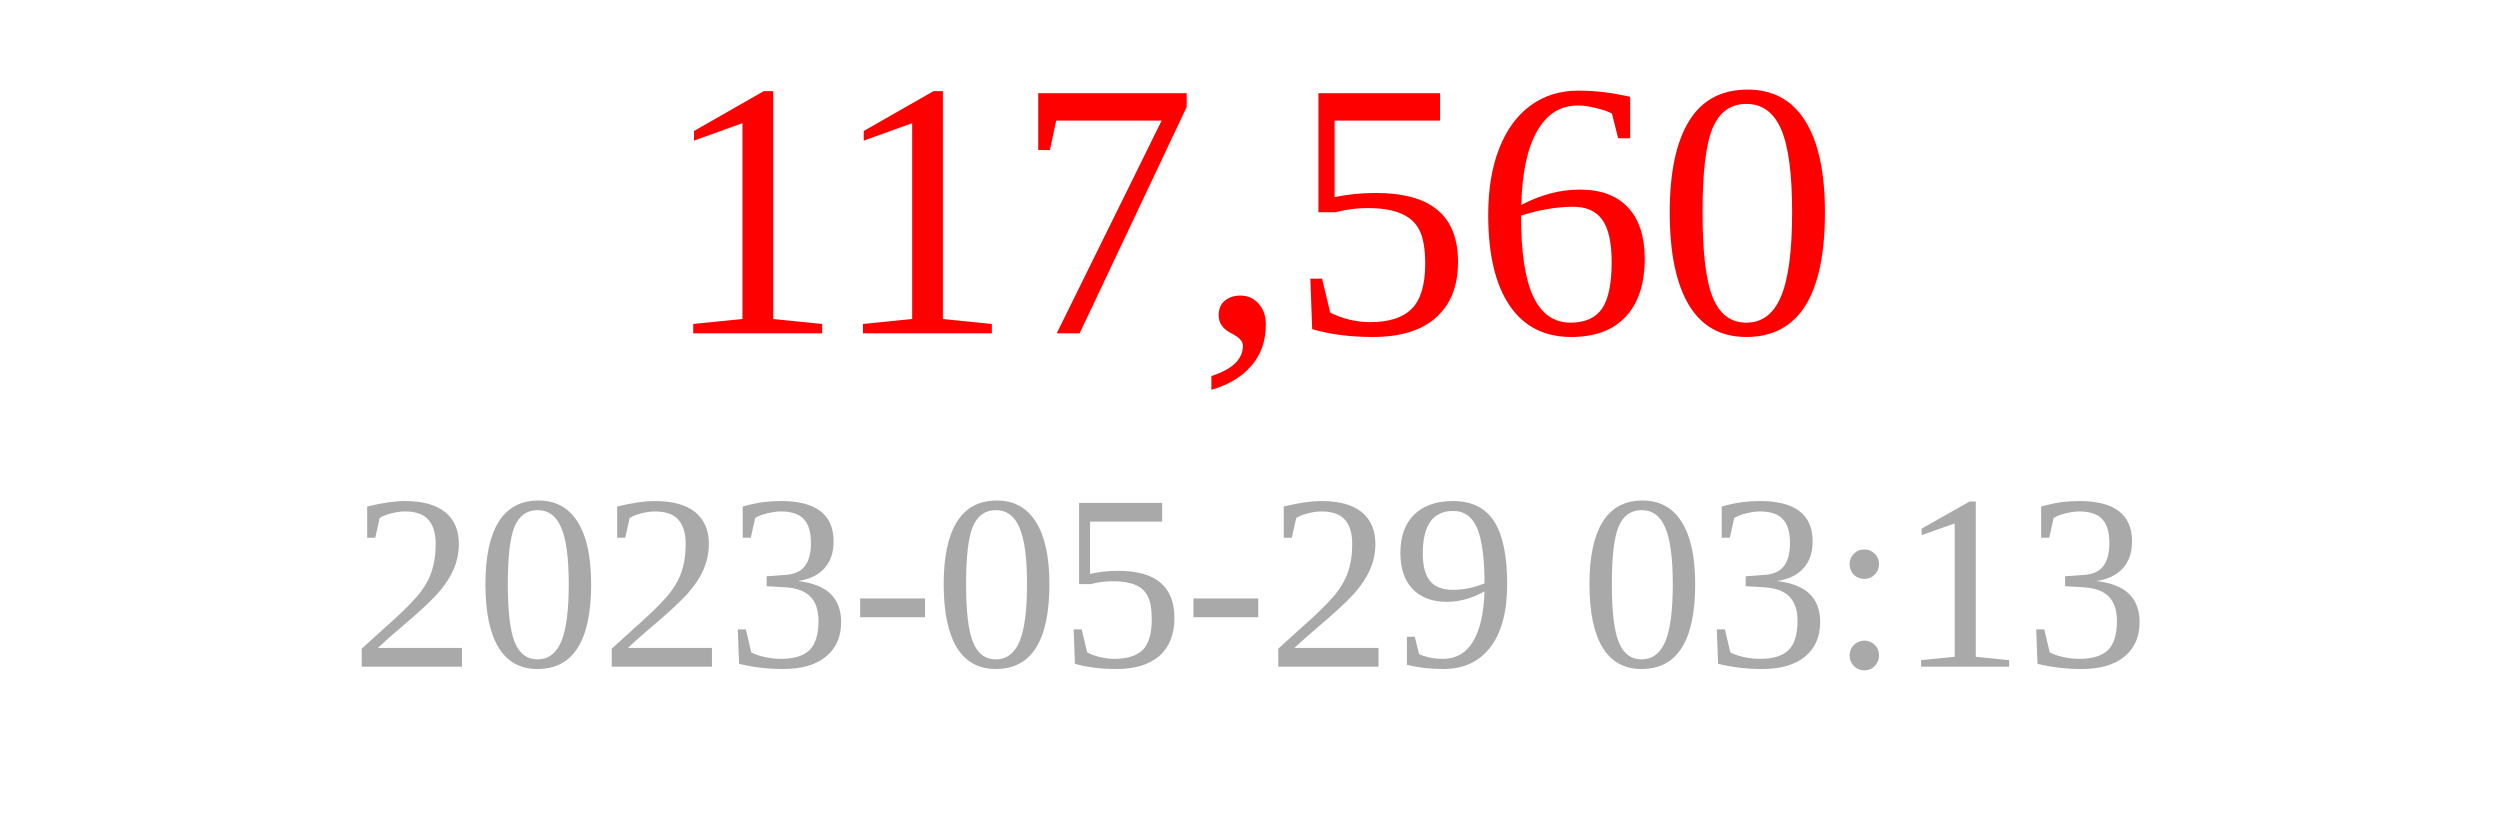
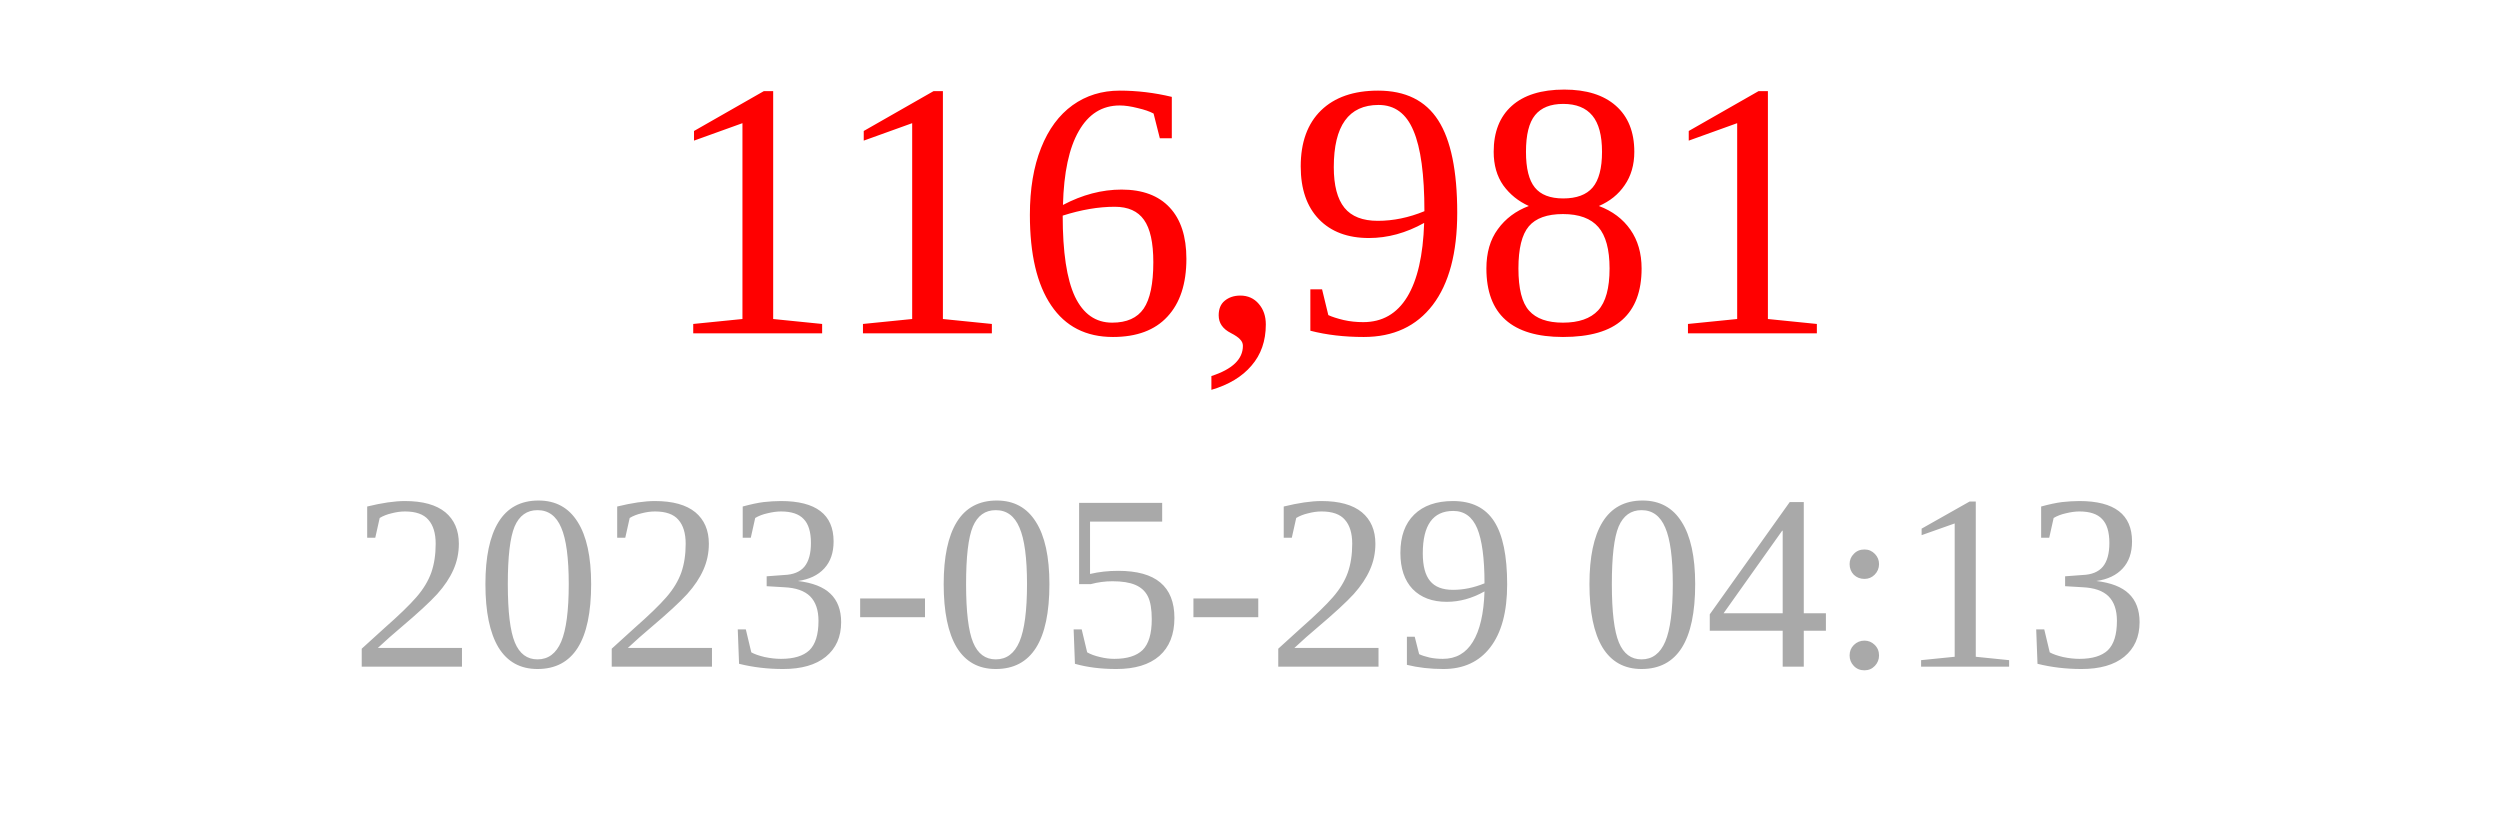
<svg xmlns="http://www.w3.org/2000/svg" width="150" height="50">
-   <text x="75" y="20" font-size="22" fill="red" text-anchor="middle">117,560</text>
-   <text x="75" y="40" font-size="15" fill="darkgray" text-anchor="middle">2023-05-29 03:13</text>
+   <text x="75" y="20" font-size="22" fill="red" text-anchor="middle">116,981</text>
+   <text x="75" y="40" font-size="15" fill="darkgray" text-anchor="middle">2023-05-29 04:13</text>
</svg>
